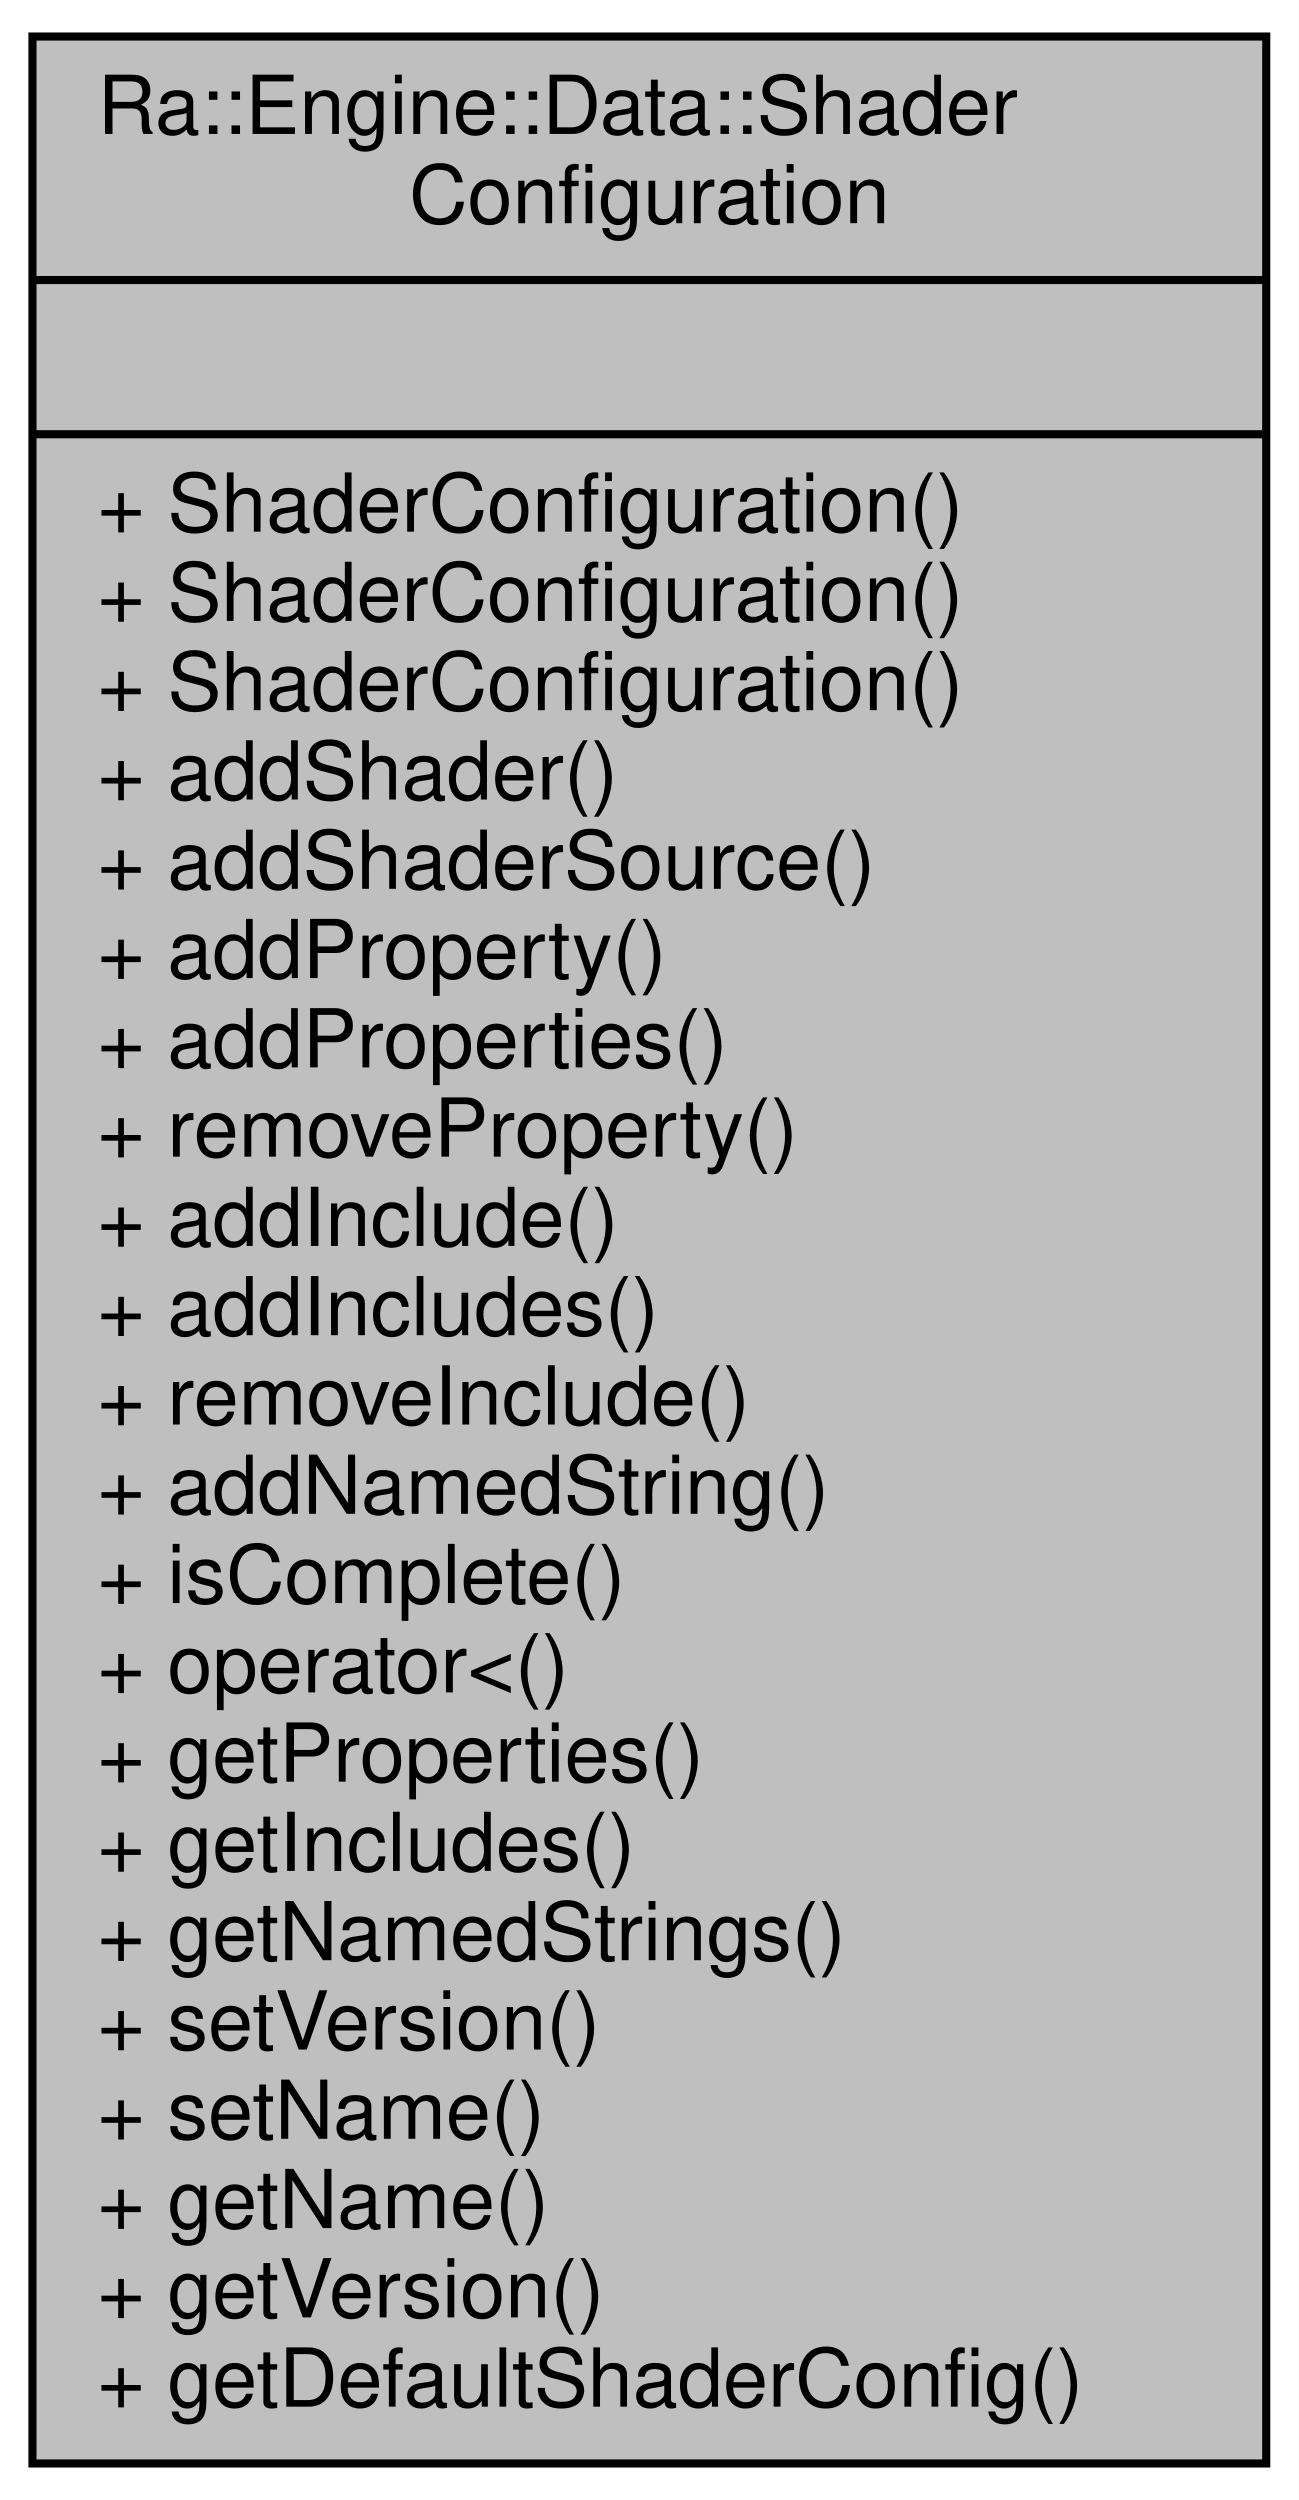
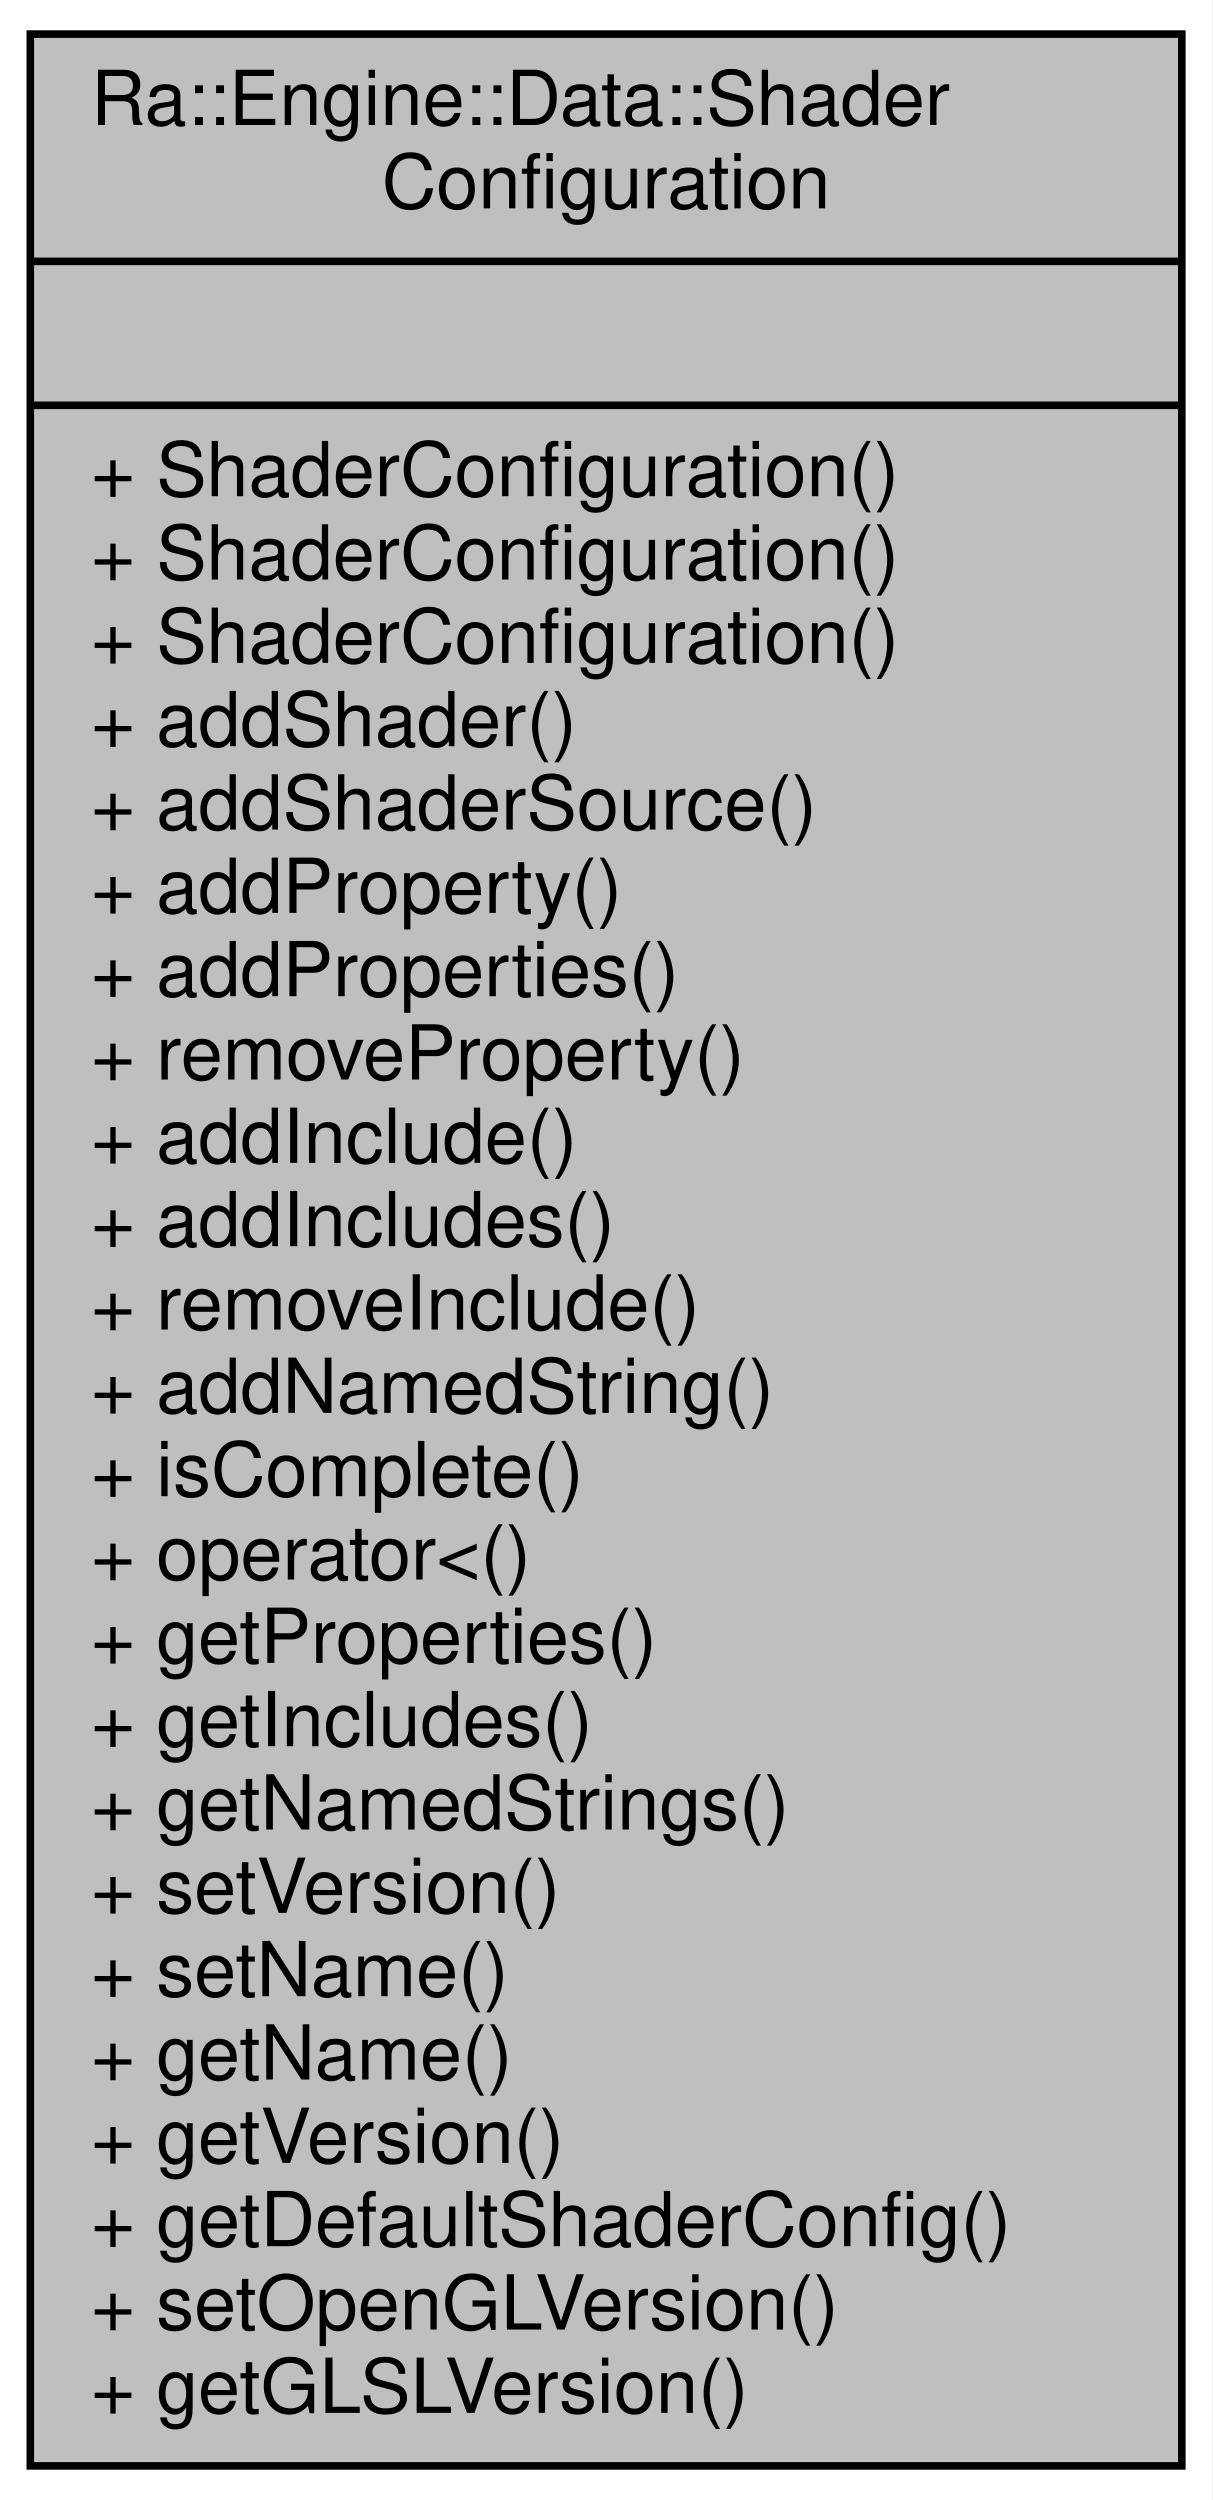
- <svg xmlns="http://www.w3.org/2000/svg" xmlns:xlink="http://www.w3.org/1999/xlink" width="160pt" height="308pt" viewBox="0.00 0.00 160.00 308.00">
-   <g id="graph0" class="graph" transform="scale(1 1) rotate(0) translate(4 304)">
-     <polygon fill="white" stroke="transparent" points="-4,4 -4,-304 156,-304 156,4 -4,4" />
+ <svg xmlns="http://www.w3.org/2000/svg" xmlns:xlink="http://www.w3.org/1999/xlink" width="160pt" height="330pt" viewBox="0.00 0.00 160.00 330.00">
+   <g id="graph0" class="graph" transform="scale(1 1) rotate(0) translate(4 326)">
+     <polygon fill="white" stroke="transparent" points="-4,4 -4,-326 156,-326 156,4 -4,4" />
    <g id="node1" class="node">
      <g id="a_node1">
        <a xlink:title=" ">
-           <polygon fill="#bfbfbf" stroke="black" points="0,-0.5 0,-299.5 152,-299.5 152,-0.5 0,-0.5" />
-           <text text-anchor="start" x="8" y="-287.5" font-family="Helvetica,sans-Serif" font-size="10.00">Ra::Engine::Data::Shader</text>
-           <text text-anchor="middle" x="76" y="-276.5" font-family="Helvetica,sans-Serif" font-size="10.00">Configuration</text>
-           <polyline fill="none" stroke="black" points="0,-269.5 152,-269.5 " />
-           <text text-anchor="middle" x="76" y="-257.5" font-family="Helvetica,sans-Serif" font-size="10.00"> </text>
-           <polyline fill="none" stroke="black" points="0,-250.5 152,-250.5 " />
+           <polygon fill="#bfbfbf" stroke="black" points="0,-0.5 0,-321.5 152,-321.5 152,-0.5 0,-0.5" />
+           <text text-anchor="start" x="8" y="-309.5" font-family="Helvetica,sans-Serif" font-size="10.00">Ra::Engine::Data::Shader</text>
+           <text text-anchor="middle" x="76" y="-298.5" font-family="Helvetica,sans-Serif" font-size="10.00">Configuration</text>
+           <polyline fill="none" stroke="black" points="0,-291.5 152,-291.5 " />
+           <text text-anchor="middle" x="76" y="-279.5" font-family="Helvetica,sans-Serif" font-size="10.00"> </text>
+           <polyline fill="none" stroke="black" points="0,-272.5 152,-272.5 " />
+           <text text-anchor="start" x="8" y="-260.5" font-family="Helvetica,sans-Serif" font-size="10.00">+ ShaderConfiguration()</text>
+           <text text-anchor="start" x="8" y="-249.5" font-family="Helvetica,sans-Serif" font-size="10.00">+ ShaderConfiguration()</text>
          <text text-anchor="start" x="8" y="-238.5" font-family="Helvetica,sans-Serif" font-size="10.00">+ ShaderConfiguration()</text>
-           <text text-anchor="start" x="8" y="-227.5" font-family="Helvetica,sans-Serif" font-size="10.00">+ ShaderConfiguration()</text>
-           <text text-anchor="start" x="8" y="-216.5" font-family="Helvetica,sans-Serif" font-size="10.00">+ ShaderConfiguration()</text>
-           <text text-anchor="start" x="8" y="-205.5" font-family="Helvetica,sans-Serif" font-size="10.00">+ addShader()</text>
-           <text text-anchor="start" x="8" y="-194.5" font-family="Helvetica,sans-Serif" font-size="10.00">+ addShaderSource()</text>
-           <text text-anchor="start" x="8" y="-183.5" font-family="Helvetica,sans-Serif" font-size="10.00">+ addProperty()</text>
-           <text text-anchor="start" x="8" y="-172.5" font-family="Helvetica,sans-Serif" font-size="10.00">+ addProperties()</text>
-           <text text-anchor="start" x="8" y="-161.5" font-family="Helvetica,sans-Serif" font-size="10.00">+ removeProperty()</text>
-           <text text-anchor="start" x="8" y="-150.5" font-family="Helvetica,sans-Serif" font-size="10.00">+ addInclude()</text>
-           <text text-anchor="start" x="8" y="-139.5" font-family="Helvetica,sans-Serif" font-size="10.00">+ addIncludes()</text>
-           <text text-anchor="start" x="8" y="-128.5" font-family="Helvetica,sans-Serif" font-size="10.00">+ removeInclude()</text>
-           <text text-anchor="start" x="8" y="-117.5" font-family="Helvetica,sans-Serif" font-size="10.00">+ addNamedString()</text>
-           <text text-anchor="start" x="8" y="-106.5" font-family="Helvetica,sans-Serif" font-size="10.00">+ isComplete()</text>
-           <text text-anchor="start" x="8" y="-95.5" font-family="Helvetica,sans-Serif" font-size="10.00">+ operator&lt;()</text>
-           <text text-anchor="start" x="8" y="-84.5" font-family="Helvetica,sans-Serif" font-size="10.00">+ getProperties()</text>
-           <text text-anchor="start" x="8" y="-73.5" font-family="Helvetica,sans-Serif" font-size="10.00">+ getIncludes()</text>
-           <text text-anchor="start" x="8" y="-62.5" font-family="Helvetica,sans-Serif" font-size="10.00">+ getNamedStrings()</text>
-           <text text-anchor="start" x="8" y="-51.5" font-family="Helvetica,sans-Serif" font-size="10.00">+ setVersion()</text>
-           <text text-anchor="start" x="8" y="-40.5" font-family="Helvetica,sans-Serif" font-size="10.00">+ setName()</text>
-           <text text-anchor="start" x="8" y="-29.5" font-family="Helvetica,sans-Serif" font-size="10.00">+ getName()</text>
-           <text text-anchor="start" x="8" y="-18.5" font-family="Helvetica,sans-Serif" font-size="10.00">+ getVersion()</text>
-           <text text-anchor="start" x="8" y="-7.5" font-family="Helvetica,sans-Serif" font-size="10.00">+ getDefaultShaderConfig()</text>
+           <text text-anchor="start" x="8" y="-227.5" font-family="Helvetica,sans-Serif" font-size="10.00">+ addShader()</text>
+           <text text-anchor="start" x="8" y="-216.5" font-family="Helvetica,sans-Serif" font-size="10.00">+ addShaderSource()</text>
+           <text text-anchor="start" x="8" y="-205.5" font-family="Helvetica,sans-Serif" font-size="10.00">+ addProperty()</text>
+           <text text-anchor="start" x="8" y="-194.5" font-family="Helvetica,sans-Serif" font-size="10.00">+ addProperties()</text>
+           <text text-anchor="start" x="8" y="-183.5" font-family="Helvetica,sans-Serif" font-size="10.00">+ removeProperty()</text>
+           <text text-anchor="start" x="8" y="-172.5" font-family="Helvetica,sans-Serif" font-size="10.00">+ addInclude()</text>
+           <text text-anchor="start" x="8" y="-161.5" font-family="Helvetica,sans-Serif" font-size="10.00">+ addIncludes()</text>
+           <text text-anchor="start" x="8" y="-150.5" font-family="Helvetica,sans-Serif" font-size="10.00">+ removeInclude()</text>
+           <text text-anchor="start" x="8" y="-139.5" font-family="Helvetica,sans-Serif" font-size="10.00">+ addNamedString()</text>
+           <text text-anchor="start" x="8" y="-128.5" font-family="Helvetica,sans-Serif" font-size="10.00">+ isComplete()</text>
+           <text text-anchor="start" x="8" y="-117.5" font-family="Helvetica,sans-Serif" font-size="10.00">+ operator&lt;()</text>
+           <text text-anchor="start" x="8" y="-106.5" font-family="Helvetica,sans-Serif" font-size="10.00">+ getProperties()</text>
+           <text text-anchor="start" x="8" y="-95.5" font-family="Helvetica,sans-Serif" font-size="10.00">+ getIncludes()</text>
+           <text text-anchor="start" x="8" y="-84.5" font-family="Helvetica,sans-Serif" font-size="10.00">+ getNamedStrings()</text>
+           <text text-anchor="start" x="8" y="-73.5" font-family="Helvetica,sans-Serif" font-size="10.00">+ setVersion()</text>
+           <text text-anchor="start" x="8" y="-62.5" font-family="Helvetica,sans-Serif" font-size="10.00">+ setName()</text>
+           <text text-anchor="start" x="8" y="-51.5" font-family="Helvetica,sans-Serif" font-size="10.00">+ getName()</text>
+           <text text-anchor="start" x="8" y="-40.5" font-family="Helvetica,sans-Serif" font-size="10.00">+ getVersion()</text>
+           <text text-anchor="start" x="8" y="-29.5" font-family="Helvetica,sans-Serif" font-size="10.00">+ getDefaultShaderConfig()</text>
+           <text text-anchor="start" x="8" y="-18.5" font-family="Helvetica,sans-Serif" font-size="10.00">+ setOpenGLVersion()</text>
+           <text text-anchor="start" x="8" y="-7.5" font-family="Helvetica,sans-Serif" font-size="10.00">+ getGLSLVersion()</text>
        </a>
      </g>
    </g>
  </g>
</svg>
